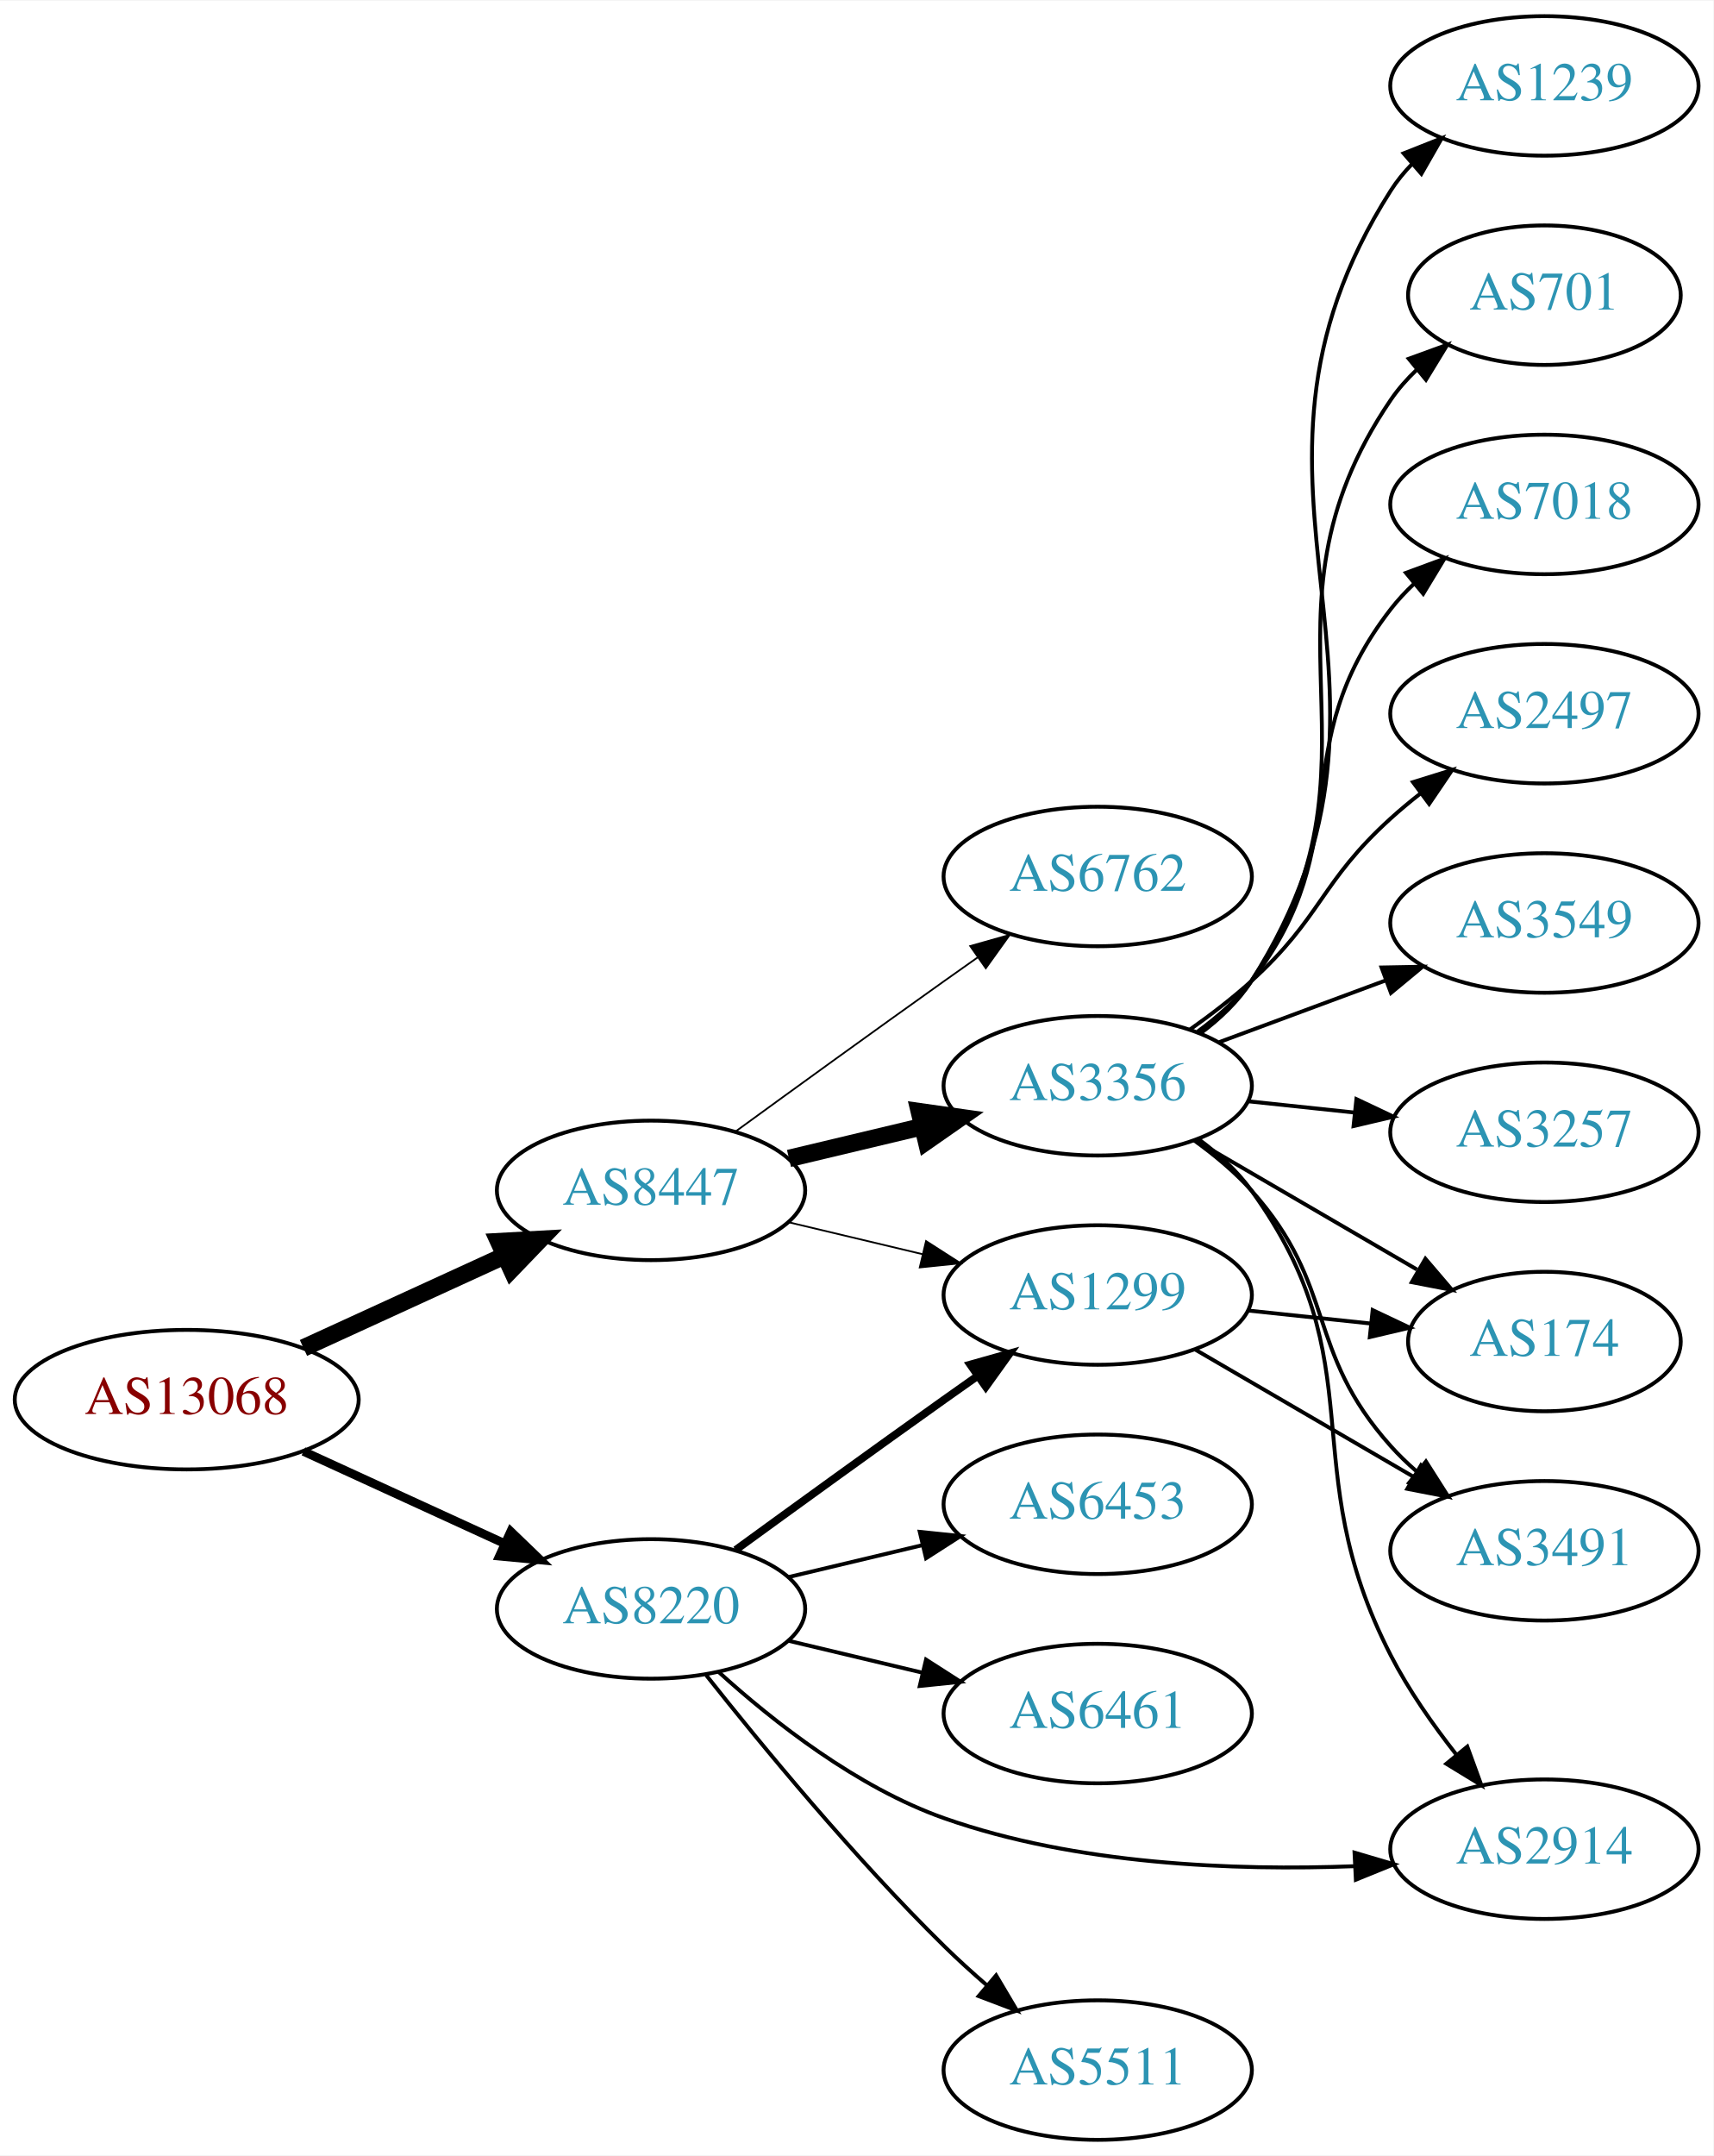
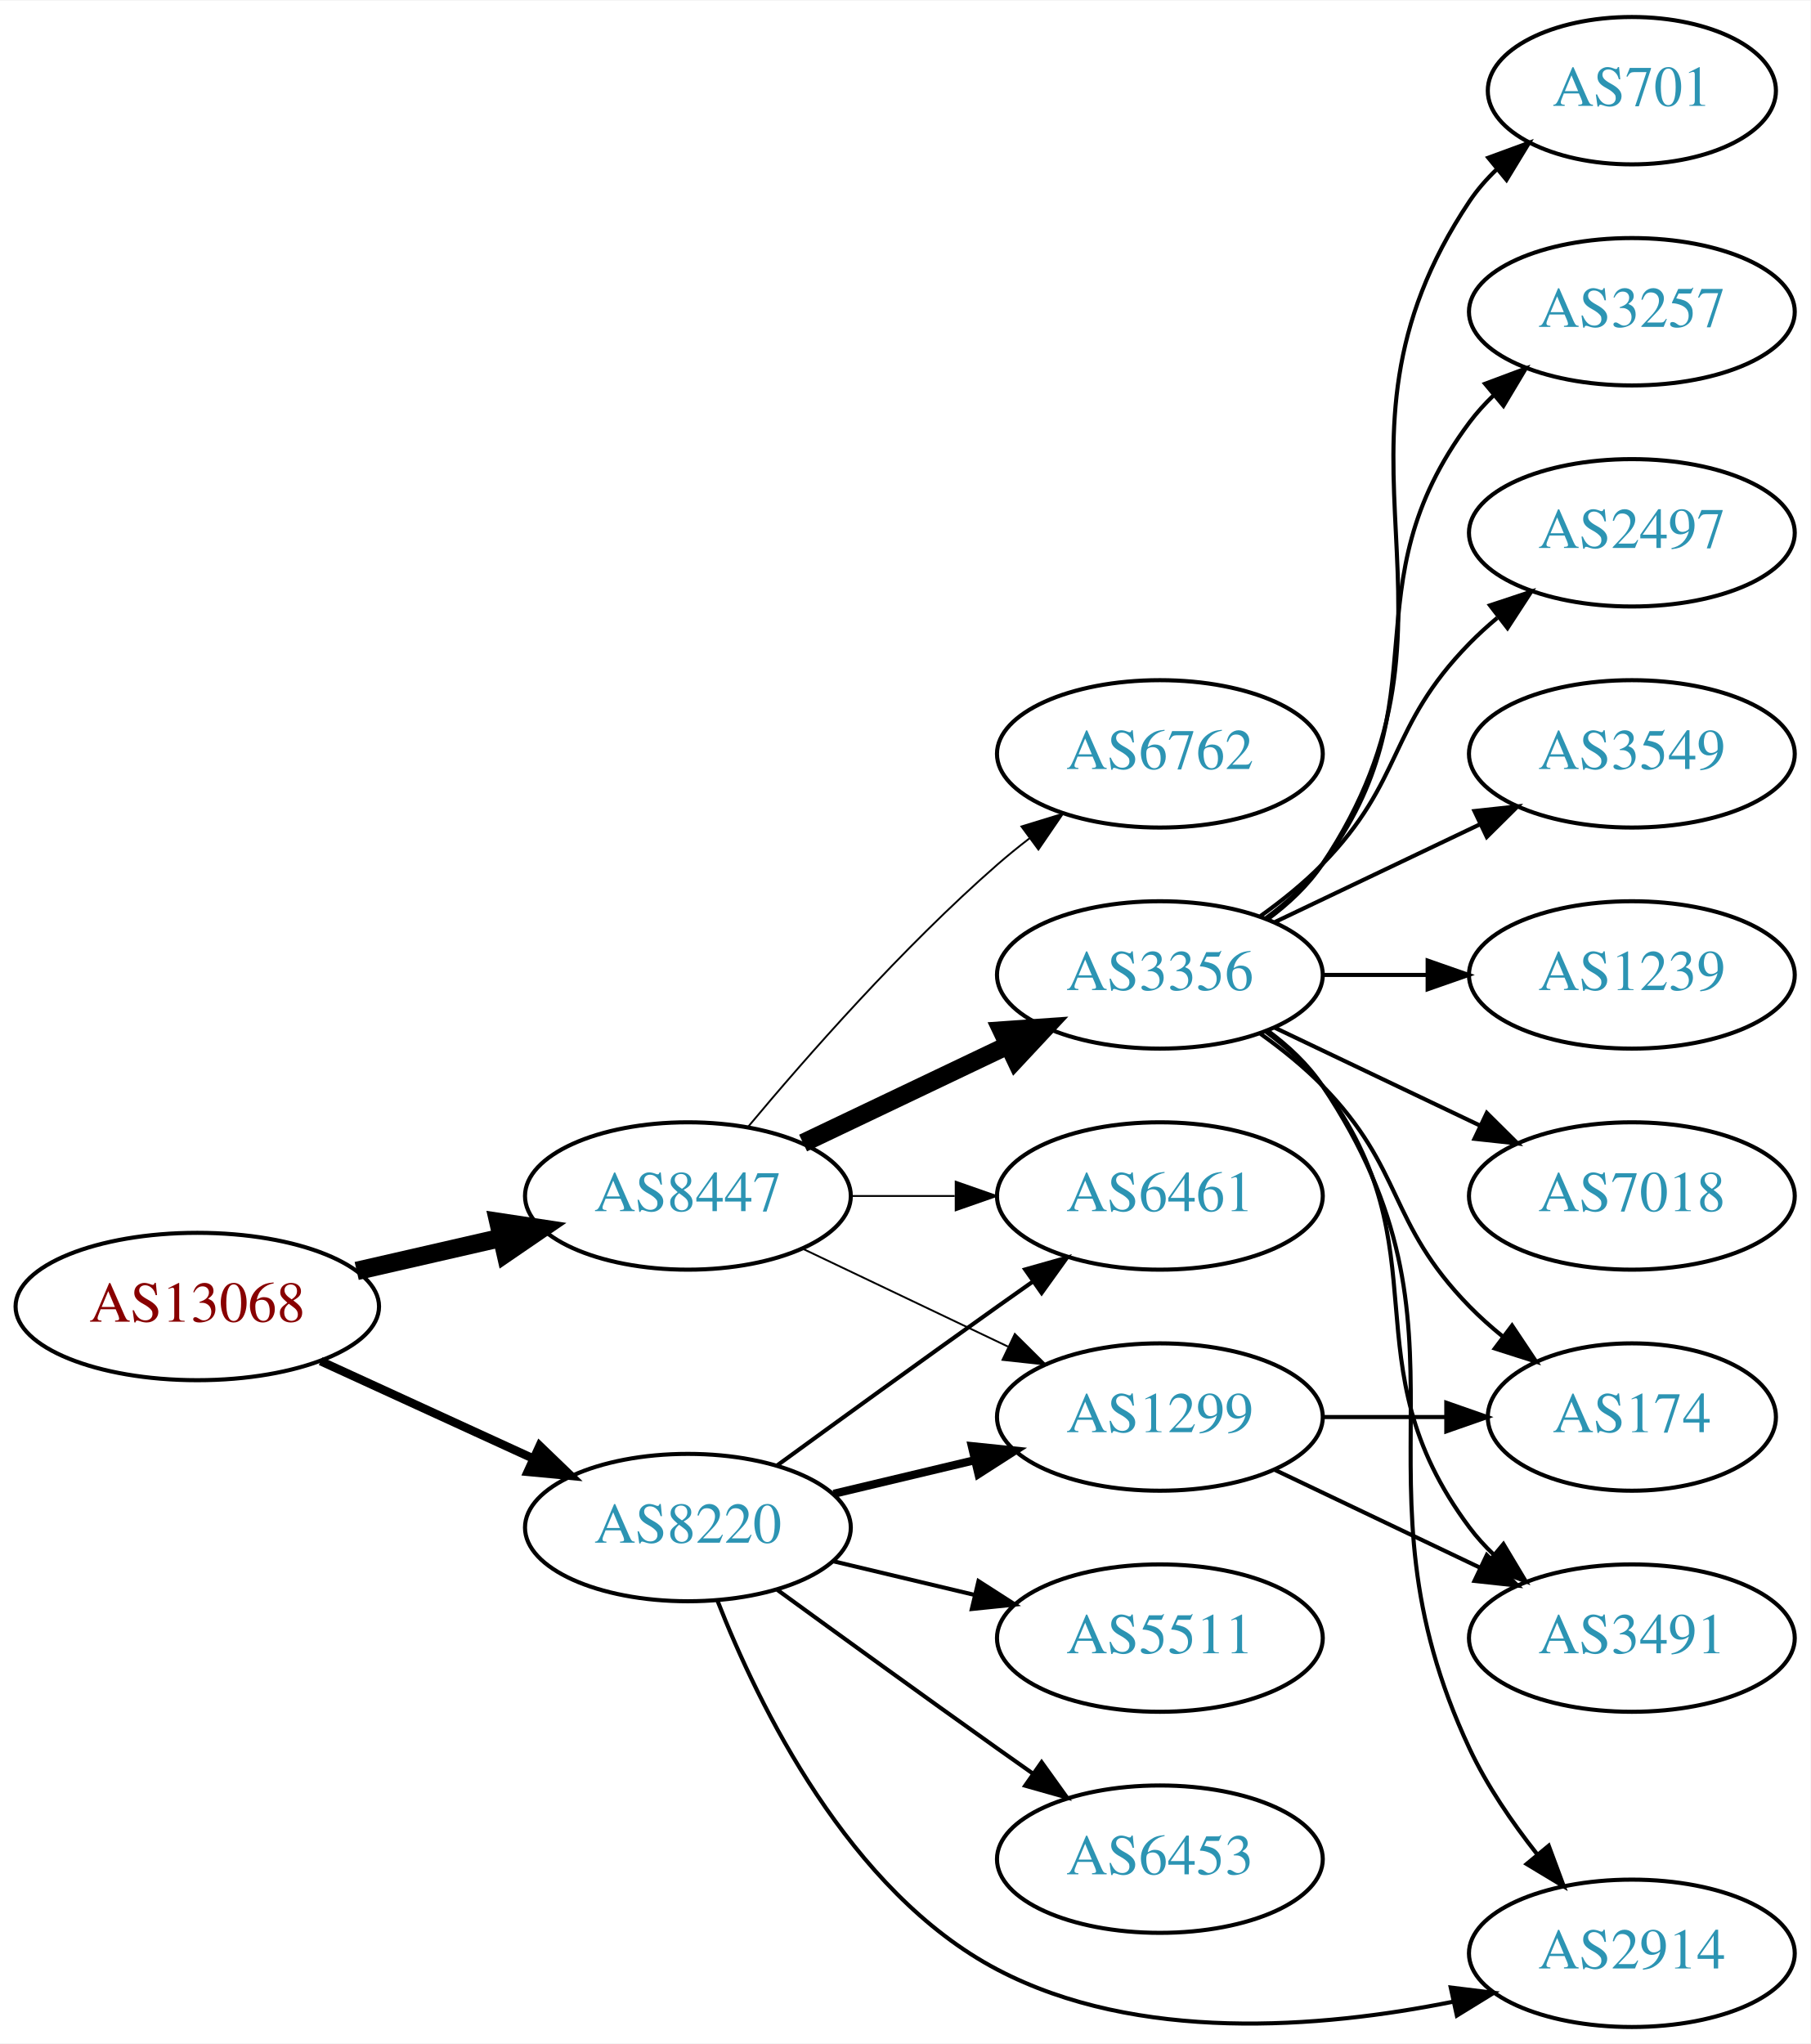
- <svg xmlns="http://www.w3.org/2000/svg" xmlns:xlink="http://www.w3.org/1999/xlink" width="442pt" height="556pt" viewBox="0.00 0.00 442.27 556.00">
-   <g id="graph0" class="graph" transform="scale(1 1) rotate(0) translate(4 552)">
-     <polygon fill="white" stroke="none" points="-4,4 -4,-552 438.271,-552 438.271,4 -4,4" />
+ <svg xmlns="http://www.w3.org/2000/svg" xmlns:xlink="http://www.w3.org/1999/xlink" width="442pt" height="499pt" viewBox="0.00 0.00 442.27 499.00">
+   <g id="graph0" class="graph" transform="scale(1 1) rotate(0) translate(4 495)">
+     <polygon fill="white" stroke="none" points="-4,4 -4,-495 438.271,-495 438.271,4 -4,4" />
    <g id="node1" class="node">
      <g id="a_node1">
        <a xlink:href="/asn/13068" xlink:title="AS13068 ~ Wiener Borse AG [AT]">
-           <ellipse fill="#ffffff" stroke="black" cx="44.196" cy="-191" rx="44.393" ry="18" />
-           <text text-anchor="middle" x="44.196" y="-187.3" font-family="Times,serif" font-size="14.00" fill="#880000">AS13068</text>
+           <ellipse fill="#ffffff" stroke="black" cx="44.196" cy="-176" rx="44.393" ry="18" />
+           <text text-anchor="middle" x="44.196" y="-172.3" font-family="Times,serif" font-size="14.00" fill="#880000">AS13068</text>
        </a>
      </g>
    </g>
    <g id="node2" class="node">
      <g id="a_node2">
        <a xlink:href="/asn/8220" xlink:title="AS8220 ~ COLT [GB]">
-           <ellipse fill="#ffffff" stroke="black" cx="164.039" cy="-137" rx="39.794" ry="18" />
-           <text text-anchor="middle" x="164.039" y="-133.3" font-family="Times,serif" font-size="14.00" fill="#2c94b3">AS8220</text>
+           <ellipse fill="#ffffff" stroke="black" cx="164.039" cy="-122" rx="39.794" ry="18" />
+           <text text-anchor="middle" x="164.039" y="-118.3" font-family="Times,serif" font-size="14.00" fill="#2c94b3">AS8220</text>
        </a>
      </g>
    </g>
    <g id="edge1" class="edge">
-       <path fill="none" stroke="black" stroke-width="2.25" d="M74.326,-177.652C89.937,-170.498 109.335,-161.609 126.007,-153.97" />
-       <polygon fill="black" stroke="black" stroke-width="2.25" points="127.826,-156.986 135.459,-149.638 124.91,-150.622 127.826,-156.986" />
+       <path fill="none" stroke="black" stroke-width="2.077" d="M74.326,-162.652C89.937,-155.498 109.335,-146.609 126.007,-138.97" />
+       <polygon fill="black" stroke="black" stroke-width="2.077" points="127.826,-141.986 135.459,-134.638 124.91,-135.622 127.826,-141.986" />
    </g>
    <g id="node3" class="node">
      <g id="a_node3">
        <a xlink:href="/asn/8447" xlink:title="AS8447 ~ A1 Telekom Austria AG [AT]">
-           <ellipse fill="#ffffff" stroke="black" cx="164.039" cy="-245" rx="39.794" ry="18" />
-           <text text-anchor="middle" x="164.039" y="-241.3" font-family="Times,serif" font-size="14.00" fill="#2c94b3">AS8447</text>
+           <ellipse fill="#ffffff" stroke="black" cx="164.039" cy="-203" rx="39.794" ry="18" />
+           <text text-anchor="middle" x="164.039" y="-199.3" font-family="Times,serif" font-size="14.00" fill="#2c94b3">AS8447</text>
        </a>
      </g>
    </g>
    <g id="edge2" class="edge">
-       <path fill="none" stroke="black" stroke-width="4.5" d="M74.326,-204.348C89.937,-211.502 109.335,-220.391 126.007,-228.03" />
-       <polygon fill="black" stroke="black" stroke-width="4.5" points="124.727,-231.775 135.459,-232.362 128.008,-224.616 124.727,-231.775" />
+       <path fill="none" stroke="black" stroke-width="4.5" d="M83.131,-184.692C94.371,-187.267 106.784,-190.111 118.407,-192.774" />
+       <polygon fill="black" stroke="black" stroke-width="4.5" points="117.742,-196.661 128.369,-195.057 119.501,-188.985 117.742,-196.661" />
    </g>
    <g id="node4" class="node">
      <g id="a_node4">
        <a xlink:href="/asn/2914" xlink:title="AS2914 ~ NTT America, Inc. [US]">
-           <ellipse fill="#ffffff" stroke="black" cx="394.625" cy="-75" rx="39.794" ry="18" />
-           <text text-anchor="middle" x="394.625" y="-71.3" font-family="Times,serif" font-size="14.00" fill="#2c94b3">AS2914</text>
+           <ellipse fill="#ffffff" stroke="black" cx="394.625" cy="-18" rx="39.794" ry="18" />
+           <text text-anchor="middle" x="394.625" y="-14.3" font-family="Times,serif" font-size="14.00" fill="#2c94b3">AS2914</text>
        </a>
      </g>
    </g>
    <g id="edge3" class="edge">
-       <path fill="none" stroke="black" d="M181.48,-120.74C195.61,-107.92 217.21,-90.927 239.685,-83 273.697,-71.003 314.56,-69.421 345.635,-70.612" />
-       <polygon fill="black" stroke="black" points="345.614,-74.115 355.775,-71.111 345.959,-67.123 345.614,-74.115" />
+       <path fill="none" stroke="black" d="M171.262,-104.134C181.208,-78.707 203.352,-33.055 239.685,-14 273.868,3.927 318.456,0.361 350.841,-6.157" />
+       <polygon fill="black" stroke="black" points="350.382,-9.639 360.899,-8.353 351.876,-2.8 350.382,-9.639" />
    </g>
    <g id="node5" class="node">
      <g id="a_node5">
-         <a xlink:href="/asn/5511" xlink:title="AS5511 ~ Orange S.A. [FR]">
-           <ellipse fill="#ffffff" stroke="black" cx="279.332" cy="-18" rx="39.794" ry="18" />
-           <text text-anchor="middle" x="279.332" y="-14.3" font-family="Times,serif" font-size="14.00" fill="#2c94b3">AS5511</text>
+         <a xlink:href="/asn/1299" xlink:title="AS1299 ~ Telia Carrier [EU]">
+           <ellipse fill="#ffffff" stroke="black" cx="279.332" cy="-149" rx="39.794" ry="18" />
+           <text text-anchor="middle" x="279.332" y="-145.3" font-family="Times,serif" font-size="14.00" fill="#2c94b3">AS1299</text>
        </a>
      </g>
    </g>
    <g id="edge4" class="edge">
-       <path fill="none" stroke="black" d="M178.274,-119.899C192.611,-101.79 216.546,-72.737 239.685,-50 243.153,-46.592 246.946,-43.15 250.757,-39.849" />
-       <polygon fill="black" stroke="black" points="253.107,-42.446 258.507,-33.33 248.601,-37.089 253.107,-42.446" />
+       <path fill="none" stroke="black" stroke-width="2" d="M199.646,-130.248C210.517,-132.838 222.671,-135.735 234.114,-138.462" />
+       <polygon fill="black" stroke="black" stroke-width="2" points="233.397,-141.889 243.936,-140.803 235.02,-135.08 233.397,-141.889" />
    </g>
    <g id="node6" class="node">
      <g id="a_node6">
-         <a xlink:href="/asn/1299" xlink:title="AS1299 ~ Telia Carrier [EU]">
-           <ellipse fill="#ffffff" stroke="black" cx="279.332" cy="-218" rx="39.794" ry="18" />
-           <text text-anchor="middle" x="279.332" y="-214.3" font-family="Times,serif" font-size="14.00" fill="#2c94b3">AS1299</text>
+         <a xlink:href="/asn/5511" xlink:title="AS5511 ~ Orange S.A. [FR]">
+           <ellipse fill="#ffffff" stroke="black" cx="279.332" cy="-95" rx="39.794" ry="18" />
+           <text text-anchor="middle" x="279.332" y="-91.3" font-family="Times,serif" font-size="14.00" fill="#2c94b3">AS5511</text>
        </a>
      </g>
    </g>
    <g id="edge5" class="edge">
-       <path fill="none" stroke="black" stroke-width="2" d="M185.887,-152.222C200.821,-163.091 221.435,-178.025 239.685,-191 242.506,-193.005 245.449,-195.085 248.397,-197.159" />
-       <polygon fill="black" stroke="black" stroke-width="2" points="246.424,-200.05 256.621,-202.926 250.443,-194.319 246.424,-200.05" />
+       <path fill="none" stroke="black" d="M199.646,-113.752C210.517,-111.162 222.671,-108.265 234.114,-105.538" />
+       <polygon fill="black" stroke="black" points="235.02,-108.92 243.936,-103.197 233.397,-102.111 235.02,-108.92" />
    </g>
    <g id="node7" class="node">
      <g id="a_node7">
-         <a xlink:href="/asn/6453" xlink:title="AS6453 ~ TATA COMMUNICATIONS (AMERICA) INC [US]">
-           <ellipse fill="#ffffff" stroke="black" cx="279.332" cy="-164" rx="39.794" ry="18" />
-           <text text-anchor="middle" x="279.332" y="-160.3" font-family="Times,serif" font-size="14.00" fill="#2c94b3">AS6453</text>
+         <a xlink:href="/asn/6461" xlink:title="AS6461 ~ Zayo Bandwidth [US]">
+           <ellipse fill="#ffffff" stroke="black" cx="279.332" cy="-203" rx="39.794" ry="18" />
+           <text text-anchor="middle" x="279.332" y="-199.3" font-family="Times,serif" font-size="14.00" fill="#2c94b3">AS6461</text>
        </a>
      </g>
    </g>
    <g id="edge6" class="edge">
-       <path fill="none" stroke="black" d="M199.646,-145.248C210.517,-147.838 222.671,-150.735 234.114,-153.462" />
-       <polygon fill="black" stroke="black" points="233.397,-156.889 243.936,-155.803 235.02,-150.08 233.397,-156.889" />
+       <path fill="none" stroke="black" d="M185.887,-137.222C200.821,-148.091 221.435,-163.025 239.685,-176 242.506,-178.005 245.449,-180.085 248.397,-182.159" />
+       <polygon fill="black" stroke="black" points="246.424,-185.05 256.621,-187.926 250.443,-179.319 246.424,-185.05" />
    </g>
    <g id="node8" class="node">
      <g id="a_node8">
-         <a xlink:href="/asn/6461" xlink:title="AS6461 ~ Zayo Bandwidth [US]">
-           <ellipse fill="#ffffff" stroke="black" cx="279.332" cy="-110" rx="39.794" ry="18" />
-           <text text-anchor="middle" x="279.332" y="-106.3" font-family="Times,serif" font-size="14.00" fill="#2c94b3">AS6461</text>
+         <a xlink:href="/asn/6453" xlink:title="AS6453 ~ TATA COMMUNICATIONS (AMERICA) INC [US]">
+           <ellipse fill="#ffffff" stroke="black" cx="279.332" cy="-41" rx="39.794" ry="18" />
+           <text text-anchor="middle" x="279.332" y="-37.3" font-family="Times,serif" font-size="14.00" fill="#2c94b3">AS6453</text>
        </a>
      </g>
    </g>
    <g id="edge7" class="edge">
-       <path fill="none" stroke="black" d="M199.646,-128.752C210.517,-126.162 222.671,-123.265 234.114,-120.538" />
-       <polygon fill="black" stroke="black" points="235.02,-123.92 243.936,-118.197 233.397,-117.111 235.02,-123.92" />
+       <path fill="none" stroke="black" d="M185.887,-106.778C200.821,-95.909 221.435,-80.975 239.685,-68 242.506,-65.995 245.449,-63.915 248.397,-61.841" />
+       <polygon fill="black" stroke="black" points="250.443,-64.681 256.621,-56.074 246.424,-58.95 250.443,-64.681" />
+     </g>
+     <g id="edge13" class="edge">
+       <path fill="none" stroke="black" stroke-width="0.45" d="M192.175,-190.066C207.169,-182.919 225.99,-173.948 242.213,-166.215" />
+       <polygon fill="black" stroke="black" stroke-width="0.45" points="243.895,-169.291 251.417,-161.829 240.884,-162.972 243.895,-169.291" />
    </g>
    <g id="edge12" class="edge">
-       <path fill="none" stroke="black" stroke-width="0.45" d="M199.646,-236.752C210.517,-234.162 222.671,-231.265 234.114,-228.538" />
-       <polygon fill="black" stroke="black" stroke-width="0.45" points="235.02,-231.92 243.936,-226.197 233.397,-225.111 235.02,-231.92" />
+       <path fill="none" stroke="black" stroke-width="0.45" d="M203.711,-203C211.914,-203 220.678,-203 229.21,-203" />
+       <polygon fill="black" stroke="black" stroke-width="0.45" points="229.449,-206.5 239.449,-203 229.449,-199.5 229.449,-206.5" />
    </g>
    <g id="node11" class="node">
      <g id="a_node11">
        <a xlink:href="/asn/3356" xlink:title="AS3356 ~ Level 3 Parent, LLC [US]">
-           <ellipse fill="#ffffff" stroke="black" cx="279.332" cy="-272" rx="39.794" ry="18" />
-           <text text-anchor="middle" x="279.332" y="-268.3" font-family="Times,serif" font-size="14.00" fill="#2c94b3">AS3356</text>
+           <ellipse fill="#ffffff" stroke="black" cx="279.332" cy="-257" rx="39.794" ry="18" />
+           <text text-anchor="middle" x="279.332" y="-253.3" font-family="Times,serif" font-size="14.00" fill="#2c94b3">AS3356</text>
        </a>
      </g>
    </g>
    <g id="edge10" class="edge">
-       <path fill="none" stroke="black" stroke-width="4.5" d="M199.646,-253.248C210.517,-255.838 222.671,-258.735 234.114,-261.462" />
-       <polygon fill="black" stroke="black" stroke-width="4.5" points="233.296,-265.315 243.936,-263.803 235.122,-257.654 233.296,-265.315" />
+       <path fill="none" stroke="black" stroke-width="4.5" d="M192.175,-215.934C207.169,-223.081 225.99,-232.052 242.213,-239.785" />
+       <polygon fill="black" stroke="black" stroke-width="4.5" points="240.695,-243.423 251.417,-244.171 244.084,-236.314 240.695,-243.423" />
    </g>
    <g id="node12" class="node">
      <g id="a_node12">
        <a xlink:href="/asn/6762" xlink:title="AS6762 ~ TELECOM ITALIA SPARKLE S.p.A. [IT]">
-           <ellipse fill="#ffffff" stroke="black" cx="279.332" cy="-326" rx="39.794" ry="18" />
-           <text text-anchor="middle" x="279.332" y="-322.3" font-family="Times,serif" font-size="14.00" fill="#2c94b3">AS6762</text>
+           <ellipse fill="#ffffff" stroke="black" cx="279.332" cy="-311" rx="39.794" ry="18" />
+           <text text-anchor="middle" x="279.332" y="-307.3" font-family="Times,serif" font-size="14.00" fill="#2c94b3">AS6762</text>
        </a>
      </g>
    </g>
    <g id="edge11" class="edge">
-       <path fill="none" stroke="black" stroke-width="0.45" d="M185.887,-260.222C200.821,-271.091 221.435,-286.025 239.685,-299 242.506,-301.005 245.449,-303.085 248.397,-305.159" />
-       <polygon fill="black" stroke="black" stroke-width="0.45" points="246.424,-308.05 256.621,-310.926 250.443,-302.319 246.424,-308.05" />
+       <path fill="none" stroke="black" stroke-width="0.45" d="M178.669,-219.817C192.951,-236.929 216.498,-263.745 239.685,-284 242.151,-286.154 244.789,-288.294 247.487,-290.372" />
+       <polygon fill="black" stroke="black" stroke-width="0.45" points="245.512,-293.264 255.641,-296.37 249.66,-287.625 245.512,-293.264" />
    </g>
    <g id="node9" class="node">
      <g id="a_node9">
        <a xlink:href="/asn/3491" xlink:title="AS3491 ~ PCCW Global, Inc. [US]">
-           <ellipse fill="#ffffff" stroke="black" cx="394.625" cy="-152" rx="39.794" ry="18" />
-           <text text-anchor="middle" x="394.625" y="-148.3" font-family="Times,serif" font-size="14.00" fill="#2c94b3">AS3491</text>
+           <ellipse fill="#ffffff" stroke="black" cx="394.625" cy="-95" rx="39.794" ry="18" />
+           <text text-anchor="middle" x="394.625" y="-91.3" font-family="Times,serif" font-size="14.00" fill="#2c94b3">AS3491</text>
        </a>
      </g>
    </g>
    <g id="edge8" class="edge">
-       <path fill="none" stroke="black" d="M304.358,-204.003C320.73,-194.465 342.618,-181.715 360.622,-171.226" />
-       <polygon fill="black" stroke="black" points="362.754,-174.035 369.633,-165.977 359.23,-167.986 362.754,-174.035" />
+       <path fill="none" stroke="black" d="M307.468,-136.066C322.462,-128.919 341.283,-119.948 357.506,-112.215" />
+       <polygon fill="black" stroke="black" points="359.188,-115.291 366.71,-107.829 356.177,-108.972 359.188,-115.291" />
    </g>
    <g id="node10" class="node">
      <g id="a_node10">
        <a xlink:href="/asn/174" xlink:title="AS174 ~ Cogent Communications [US]">
-           <ellipse fill="#ffffff" stroke="black" cx="394.625" cy="-206" rx="35.194" ry="18" />
-           <text text-anchor="middle" x="394.625" y="-202.3" font-family="Times,serif" font-size="14.00" fill="#2c94b3">AS174</text>
+           <ellipse fill="#ffffff" stroke="black" cx="394.625" cy="-149" rx="35.194" ry="18" />
+           <text text-anchor="middle" x="394.625" y="-145.3" font-family="Times,serif" font-size="14.00" fill="#2c94b3">AS174</text>
        </a>
      </g>
    </g>
    <g id="edge9" class="edge">
-       <path fill="none" stroke="black" d="M318.057,-214.004C328.195,-212.93 339.246,-211.76 349.69,-210.654" />
-       <polygon fill="black" stroke="black" points="350.299,-214.109 359.875,-209.575 349.562,-207.148 350.299,-214.109" />
-     </g>
-     <g id="edge19" class="edge">
-       <path fill="none" stroke="black" d="M305.375,-258.201C310.445,-254.467 315.332,-250.04 318.978,-245 351.612,-199.884 329.526,-174.524 354.978,-125 359.545,-116.114 365.753,-107.223 371.856,-99.455" />
-       <polygon fill="black" stroke="black" points="374.727,-101.474 378.356,-91.52 369.312,-97.039 374.727,-101.474" />
+       <path fill="none" stroke="black" d="M319.004,-149C328.709,-149 339.2,-149 349.163,-149" />
+       <polygon fill="black" stroke="black" points="349.299,-152.5 359.299,-149 349.299,-145.5 349.299,-152.5" />
+     </g>
+     <g id="edge15" class="edge">
+       <path fill="none" stroke="black" d="M305.651,-243.393C310.707,-239.649 315.518,-235.169 318.978,-230 360.003,-168.706 323.673,-134.783 354.978,-68 359.219,-58.954 365.332,-50.017 371.45,-42.256" />
+       <polygon fill="black" stroke="black" points="374.318,-44.28 378.001,-34.346 368.927,-39.815 374.318,-44.28" />
+     </g>
+     <g id="edge16" class="edge">
+       <path fill="none" stroke="black" d="M305.262,-243.118C310.338,-239.389 315.256,-234.984 318.978,-230 349.249,-189.458 324.707,-162.542 354.978,-122 356.723,-119.664 358.73,-117.455 360.893,-115.383" />
+       <polygon fill="black" stroke="black" points="363.253,-117.973 368.694,-108.882 358.771,-112.595 363.253,-117.973" />
    </g>
    <g id="edge18" class="edge">
-       <path fill="none" stroke="black" d="M304.225,-257.891C309.469,-254.121 314.72,-249.757 318.978,-245 341.264,-220.105 332.692,-203.895 354.978,-179 356.974,-176.77 359.188,-174.627 361.518,-172.59" />
-       <polygon fill="black" stroke="black" points="364.049,-175.051 369.731,-166.109 359.713,-169.556 364.049,-175.051" />
-     </g>
-     <g id="edge21" class="edge">
-       <path fill="none" stroke="black" d="M304.358,-258.003C321.062,-248.272 343.507,-235.196 361.712,-224.591" />
-       <polygon fill="black" stroke="black" points="363.913,-227.36 370.792,-219.301 360.389,-221.311 363.913,-227.36" />
+       <path fill="none" stroke="black" d="M303.926,-242.611C309.182,-238.852 314.513,-234.563 318.978,-230 339.151,-209.383 334.806,-196.617 354.978,-176 357.457,-173.466 360.204,-171.017 363.056,-168.696" />
+       <polygon fill="black" stroke="black" points="365.359,-171.343 371.242,-162.532 361.148,-165.752 365.359,-171.343" />
    </g>
    <g id="node13" class="node">
      <g id="a_node13">
-         <a xlink:href="/asn/2497" xlink:title="AS2497 ~ Internet Initiative Japan Inc. [JP]">
-           <ellipse fill="#ffffff" stroke="black" cx="394.625" cy="-368" rx="39.794" ry="18" />
-           <text text-anchor="middle" x="394.625" y="-364.3" font-family="Times,serif" font-size="14.00" fill="#2c94b3">AS2497</text>
-         </a>
-       </g>
-     </g>
-     <g id="edge13" class="edge">
-       <path fill="none" stroke="black" d="M303.133,-286.505C308.531,-290.319 314.125,-294.604 318.978,-299 337.2,-315.505 336.756,-324.495 354.978,-341 357.405,-343.198 360.016,-345.368 362.696,-347.466" />
-       <polygon fill="black" stroke="black" points="360.706,-350.347 370.823,-353.495 364.877,-344.726 360.706,-350.347" />
+         <a xlink:href="/asn/3549" xlink:title="AS3549 ~ Level 3 Parent, LLC [US]">
+           <ellipse fill="#ffffff" stroke="black" cx="394.625" cy="-311" rx="39.794" ry="18" />
+           <text text-anchor="middle" x="394.625" y="-307.3" font-family="Times,serif" font-size="14.00" fill="#2c94b3">AS3549</text>
+         </a>
+       </g>
+     </g>
+     <g id="edge14" class="edge">
+       <path fill="none" stroke="black" d="M307.468,-269.934C322.462,-277.081 341.283,-286.052 357.506,-293.785" />
+       <polygon fill="black" stroke="black" points="356.177,-297.028 366.71,-298.171 359.188,-290.709 356.177,-297.028" />
    </g>
    <g id="node14" class="node">
      <g id="a_node14">
-         <a xlink:href="/asn/3549" xlink:title="AS3549 ~ Level 3 Parent, LLC [US]">
-           <ellipse fill="#ffffff" stroke="black" cx="394.625" cy="-314" rx="39.794" ry="18" />
-           <text text-anchor="middle" x="394.625" y="-310.3" font-family="Times,serif" font-size="14.00" fill="#2c94b3">AS3549</text>
-         </a>
-       </g>
-     </g>
-     <g id="edge14" class="edge">
-       <path fill="none" stroke="black" d="M310.692,-283.255C323.899,-288.151 339.556,-293.956 353.689,-299.195" />
-       <polygon fill="black" stroke="black" points="352.587,-302.519 363.18,-302.714 355.021,-295.956 352.587,-302.519" />
+         <a xlink:href="/asn/1239" xlink:title="AS1239 ~ Sprint [US]">
+           <ellipse fill="#ffffff" stroke="black" cx="394.625" cy="-257" rx="39.794" ry="18" />
+           <text text-anchor="middle" x="394.625" y="-253.3" font-family="Times,serif" font-size="14.00" fill="#2c94b3">AS1239</text>
+         </a>
+       </g>
+     </g>
+     <g id="edge17" class="edge">
+       <path fill="none" stroke="black" d="M319.004,-257C327.207,-257 335.971,-257 344.503,-257" />
+       <polygon fill="black" stroke="black" points="344.742,-260.5 354.742,-257 344.742,-253.5 344.742,-260.5" />
    </g>
    <g id="node15" class="node">
      <g id="a_node15">
-         <a xlink:href="/asn/3257" xlink:title="AS3257 ~ GTT [DE]">
-           <ellipse fill="#ffffff" stroke="black" cx="394.625" cy="-260" rx="39.794" ry="18" />
-           <text text-anchor="middle" x="394.625" y="-256.3" font-family="Times,serif" font-size="14.00" fill="#2c94b3">AS3257</text>
-         </a>
-       </g>
-     </g>
-     <g id="edge15" class="edge">
-       <path fill="none" stroke="black" d="M318.057,-268.004C326.849,-267.073 336.328,-266.069 345.503,-265.097" />
-       <polygon fill="black" stroke="black" points="346.102,-268.553 355.678,-264.019 345.365,-261.592 346.102,-268.553" />
+         <a xlink:href="/asn/7018" xlink:title="AS7018 ~ AT&amp;T Services, Inc. [US]">
+           <ellipse fill="#ffffff" stroke="black" cx="394.625" cy="-203" rx="39.794" ry="18" />
+           <text text-anchor="middle" x="394.625" y="-199.3" font-family="Times,serif" font-size="14.00" fill="#2c94b3">AS7018</text>
+         </a>
+       </g>
+     </g>
+     <g id="edge19" class="edge">
+       <path fill="none" stroke="black" d="M307.468,-244.066C322.462,-236.919 341.283,-227.948 357.506,-220.215" />
+       <polygon fill="black" stroke="black" points="359.188,-223.291 366.71,-215.829 356.177,-216.972 359.188,-223.291" />
    </g>
    <g id="node16" class="node">
      <g id="a_node16">
-         <a xlink:href="/asn/1239" xlink:title="AS1239 ~ Sprint [US]">
-           <ellipse fill="#ffffff" stroke="black" cx="394.625" cy="-530" rx="39.794" ry="18" />
-           <text text-anchor="middle" x="394.625" y="-526.3" font-family="Times,serif" font-size="14.00" fill="#2c94b3">AS1239</text>
-         </a>
-       </g>
-     </g>
-     <g id="edge16" class="edge">
-       <path fill="none" stroke="black" d="M305.821,-285.496C310.868,-289.246 315.633,-293.756 318.978,-299 368.492,-376.62 305.464,-425.38 354.978,-503 356.546,-505.458 358.426,-507.755 360.501,-509.888" />
-       <polygon fill="black" stroke="black" points="358.286,-512.6 368.136,-516.504 362.871,-507.31 358.286,-512.6" />
+         <a xlink:href="/asn/701" xlink:title="AS701 ~ UUNET [US]">
+           <ellipse fill="#ffffff" stroke="black" cx="394.625" cy="-473" rx="35.194" ry="18" />
+           <text text-anchor="middle" x="394.625" y="-469.3" font-family="Times,serif" font-size="14.00" fill="#2c94b3">AS701</text>
+         </a>
+       </g>
+     </g>
+     <g id="edge20" class="edge">
+       <path fill="none" stroke="black" d="M305.651,-270.607C310.707,-274.351 315.518,-278.831 318.978,-284 360.003,-345.294 313.954,-384.706 354.978,-446 356.845,-448.789 359.105,-451.377 361.584,-453.757" />
+       <polygon fill="black" stroke="black" points="359.558,-456.622 369.507,-460.266 364.002,-451.214 359.558,-456.622" />
    </g>
    <g id="node17" class="node">
      <g id="a_node17">
-         <a xlink:href="/asn/701" xlink:title="AS701 ~ UUNET [US]">
-           <ellipse fill="#ffffff" stroke="black" cx="394.625" cy="-476" rx="35.194" ry="18" />
-           <text text-anchor="middle" x="394.625" y="-472.3" font-family="Times,serif" font-size="14.00" fill="#2c94b3">AS701</text>
-         </a>
-       </g>
-     </g>
-     <g id="edge17" class="edge">
-       <path fill="none" stroke="black" d="M305.586,-285.651C310.645,-289.392 315.475,-293.86 318.978,-299 357.592,-355.652 316.365,-392.348 354.978,-449 356.868,-451.773 359.144,-454.35 361.634,-456.723" />
-       <polygon fill="black" stroke="black" points="359.617,-459.596 369.572,-463.222 364.051,-454.179 359.617,-459.596" />
+         <a xlink:href="/asn/3257" xlink:title="AS3257 ~ GTT [DE]">
+           <ellipse fill="#ffffff" stroke="black" cx="394.625" cy="-419" rx="39.794" ry="18" />
+           <text text-anchor="middle" x="394.625" y="-415.3" font-family="Times,serif" font-size="14.00" fill="#2c94b3">AS3257</text>
+         </a>
+       </g>
+     </g>
+     <g id="edge21" class="edge">
+       <path fill="none" stroke="black" d="M305.262,-270.882C310.338,-274.611 315.256,-279.016 318.978,-284 349.249,-324.542 324.707,-351.458 354.978,-392 356.723,-394.336 358.73,-396.545 360.893,-398.617" />
+       <polygon fill="black" stroke="black" points="358.771,-401.405 368.694,-405.118 363.253,-396.027 358.771,-401.405" />
    </g>
    <g id="node18" class="node">
      <g id="a_node18">
-         <a xlink:href="/asn/7018" xlink:title="AS7018 ~ AT&amp;T Services, Inc. [US]">
-           <ellipse fill="#ffffff" stroke="black" cx="394.625" cy="-422" rx="39.794" ry="18" />
-           <text text-anchor="middle" x="394.625" y="-418.3" font-family="Times,serif" font-size="14.00" fill="#2c94b3">AS7018</text>
-         </a>
-       </g>
-     </g>
-     <g id="edge20" class="edge">
-       <path fill="none" stroke="black" d="M305.127,-285.985C310.21,-289.709 315.165,-294.085 318.978,-299 346.912,-335.002 327.044,-358.998 354.978,-395 356.766,-397.304 358.804,-399.489 360.989,-401.544" />
-       <polygon fill="black" stroke="black" points="358.889,-404.35 368.83,-408.015 363.344,-398.951 358.889,-404.35" />
+         <a xlink:href="/asn/2497" xlink:title="AS2497 ~ Internet Initiative Japan Inc. [JP]">
+           <ellipse fill="#ffffff" stroke="black" cx="394.625" cy="-365" rx="39.794" ry="18" />
+           <text text-anchor="middle" x="394.625" y="-361.3" font-family="Times,serif" font-size="14.00" fill="#2c94b3">AS2497</text>
+         </a>
+       </g>
+     </g>
+     <g id="edge22" class="edge">
+       <path fill="none" stroke="black" d="M303.926,-271.389C309.182,-275.148 314.513,-279.437 318.978,-284 339.151,-304.617 334.806,-317.383 354.978,-338 357.071,-340.139 359.354,-342.218 361.731,-344.21" />
+       <polygon fill="black" stroke="black" points="359.974,-347.275 370.031,-350.611 364.249,-341.732 359.974,-347.275" />
    </g>
  </g>
</svg>
